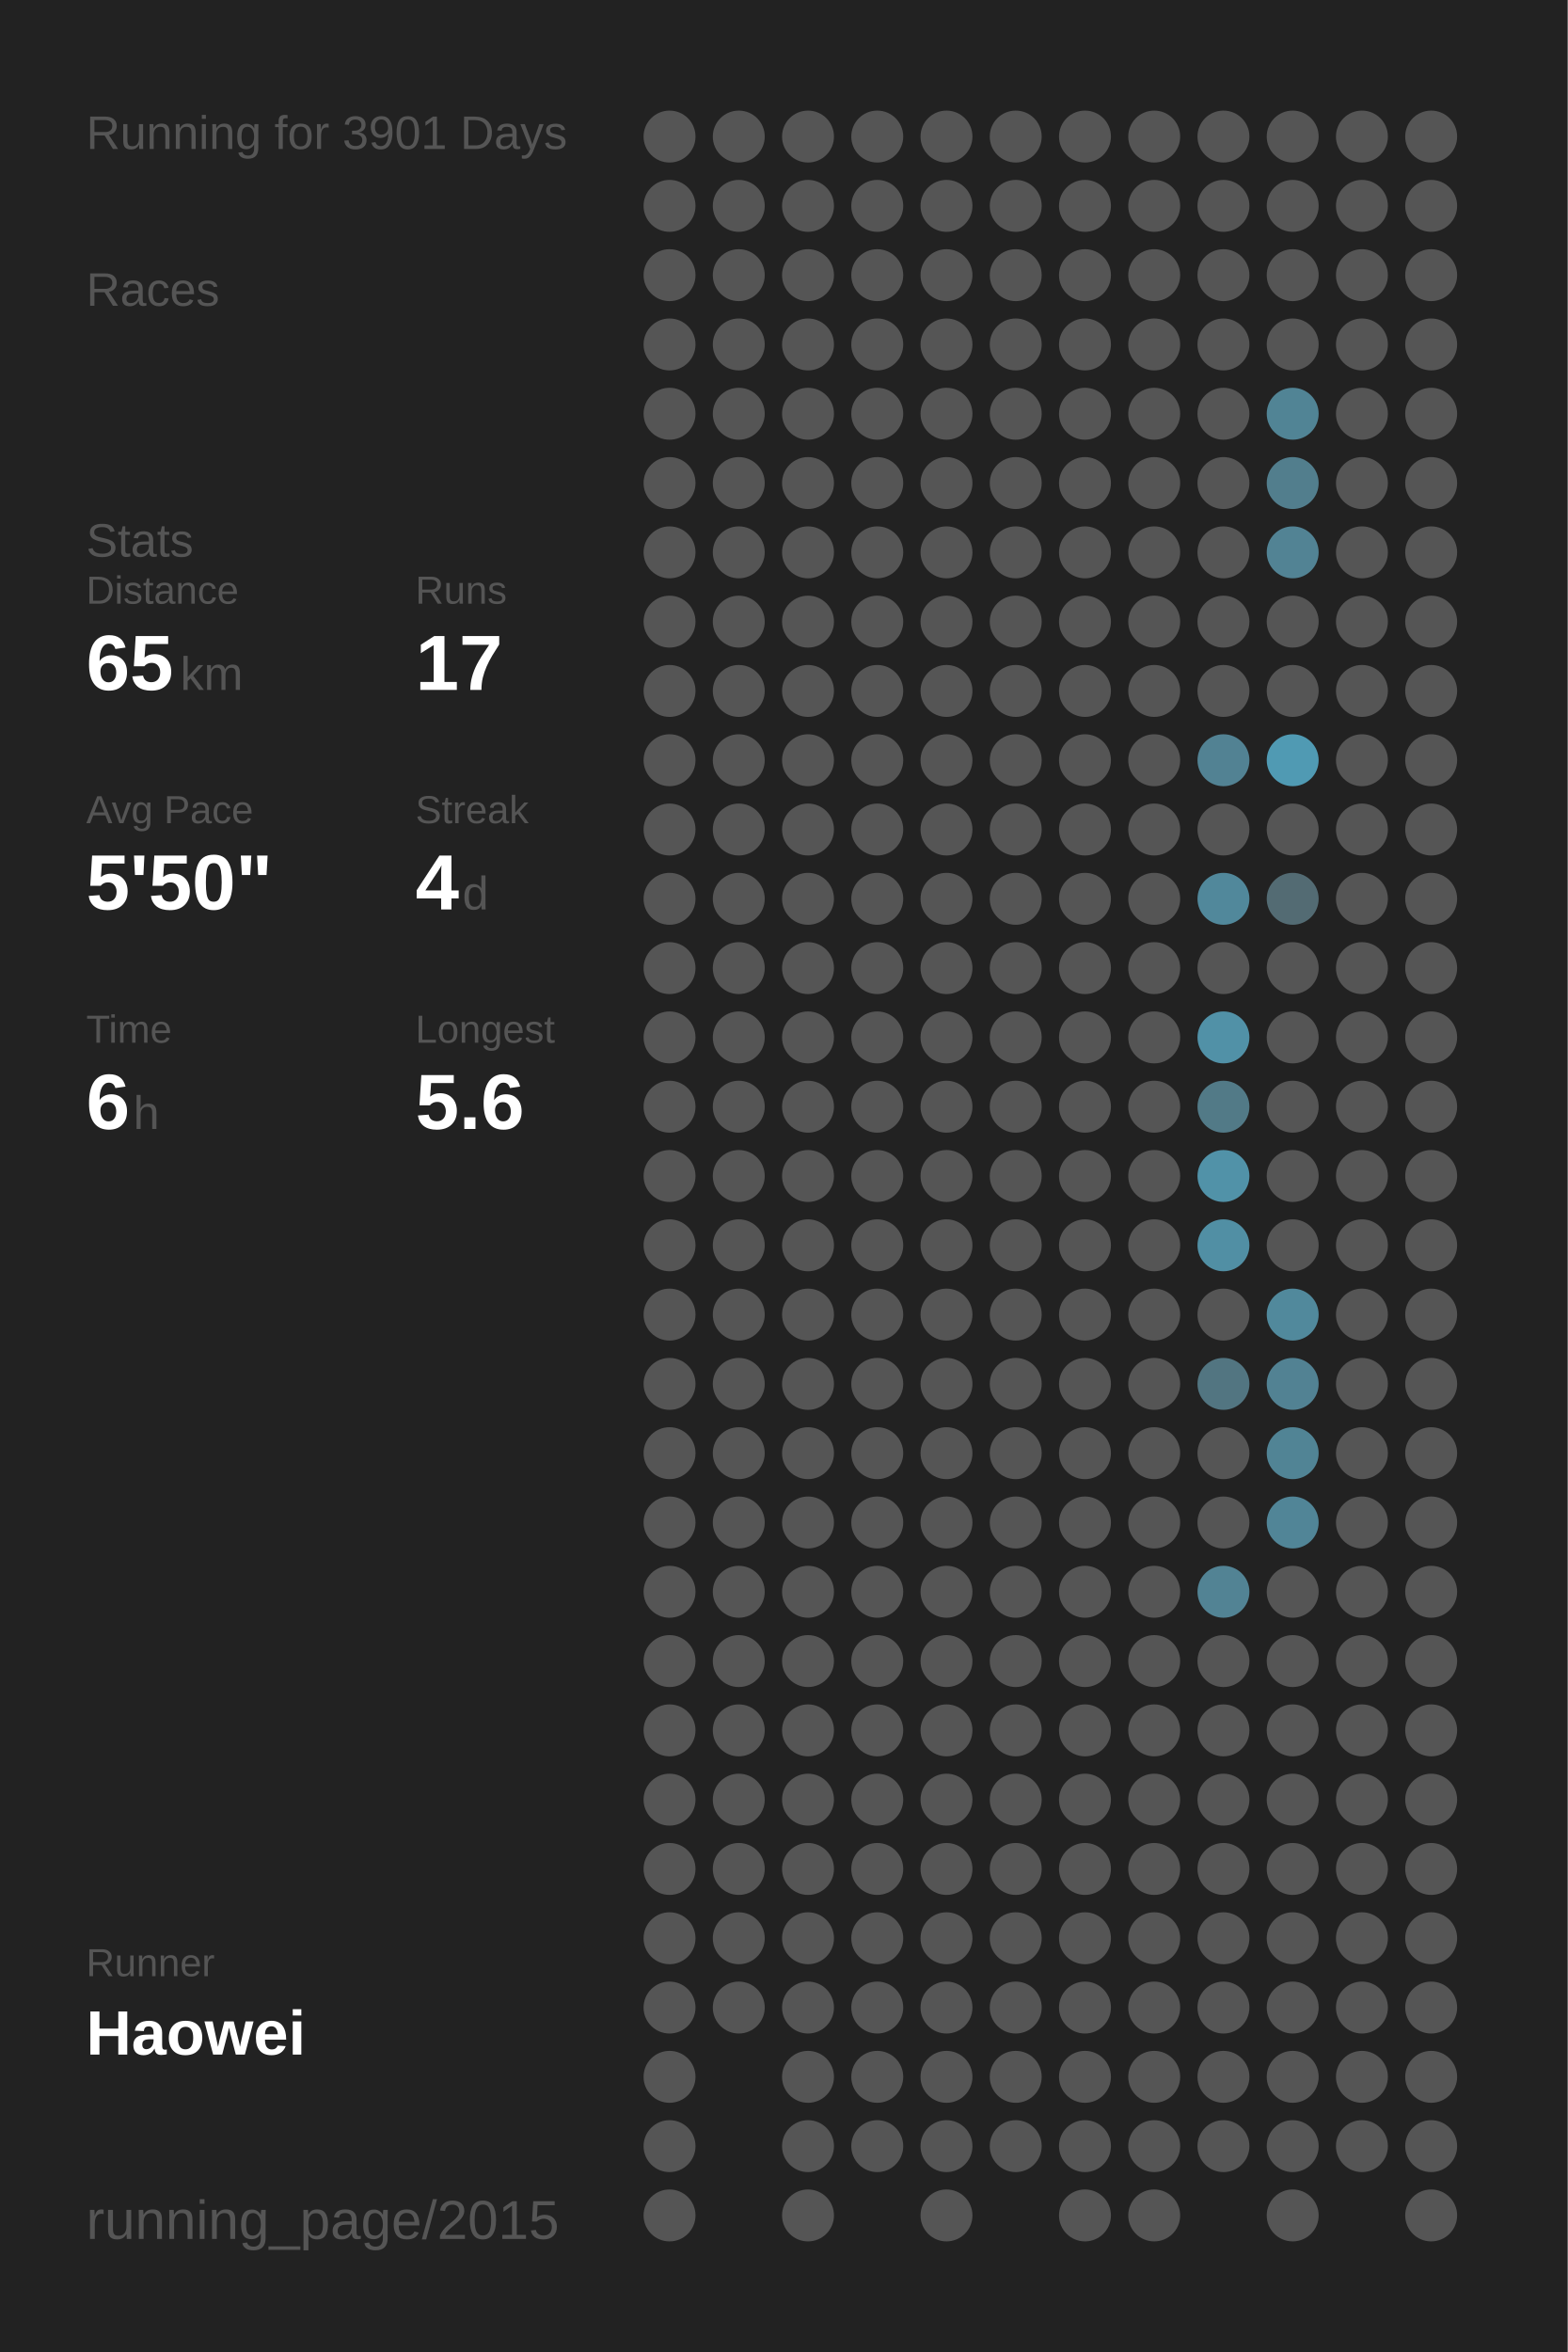
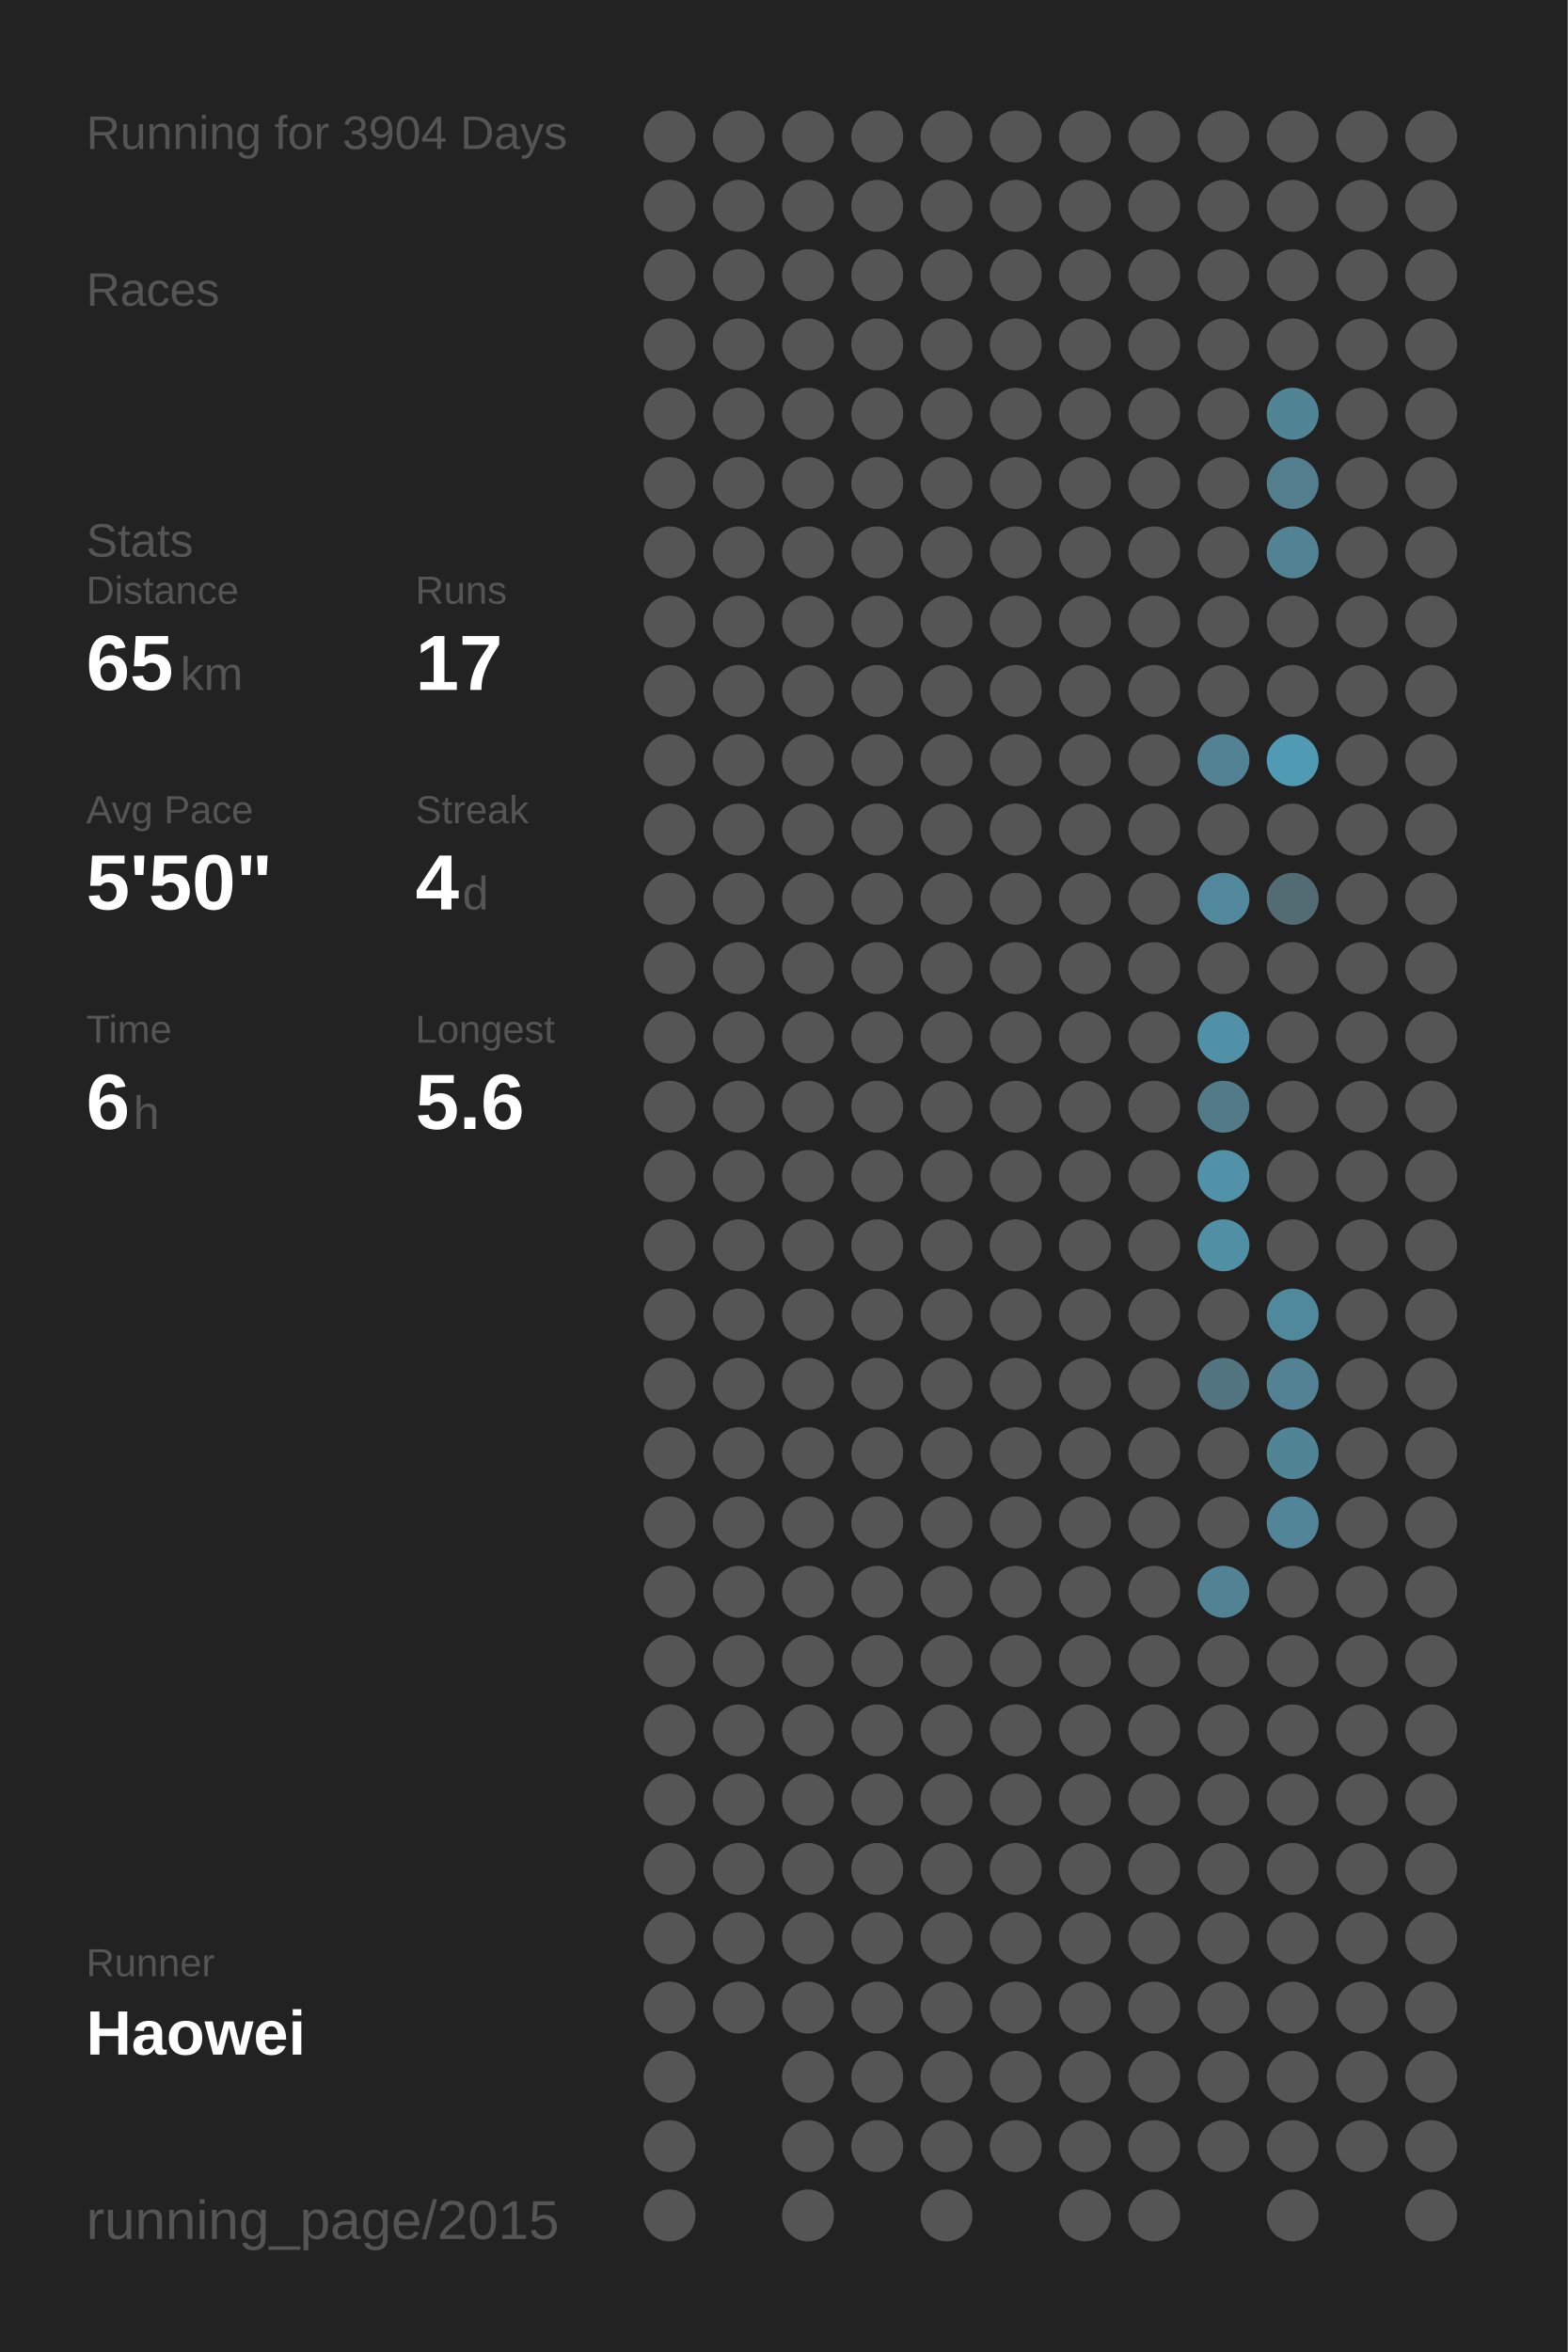
<svg xmlns="http://www.w3.org/2000/svg" baseProfile="full" height="300mm" version="1.1" viewBox="0,0,200,300" width="200mm">
  <defs />
  <rect fill="#222222" height="300" width="200" x="0" y="0" />
-   <text fill="#555555" style="font-size:6px; font-family:Arial;" x="11" y="19">Running for 3901 Days</text>
+   <text fill="#555555" style="font-size:6px; font-family:Arial;" x="11" y="19">Running for 3904 Days</text>
  <text fill="#555555" style="font-size:6px; font-family:Arial;" x="11" y="39">Races</text>
  <text fill="#555555" style="font-size:6px; font-family:Arial;" x="11" y="71">Stats</text>
  <text fill="#555555" style="font-size:5px; font-family:Arial;" x="11" y="77">Distance</text>
  <text fill="#FFFFFF" style="font-size:10px; font-family:Arial; font-weight:bold;" x="11" y="88">65</text>
  <text fill="#555555" style="font-size:6px; font-family:Arial;" x="23" y="88">km</text>
  <text fill="#555555" style="font-size:5px; font-family:Arial;" x="53" y="77">Runs</text>
  <text fill="#FFFFFF" style="font-size:10px; font-family:Arial; font-weight:bold;" x="53" y="88">17</text>
  <text fill="#555555" style="font-size:5px; font-family:Arial;" x="11" y="105">Avg Pace</text>
  <text fill="#FFFFFF" style="font-size:10px; font-family:Arial; font-weight:bold;" x="11" y="116">5'50"</text>
  <text fill="#555555" style="font-size:5px; font-family:Arial;" x="53" y="105">Streak</text>
  <text fill="#FFFFFF" style="font-size:10px; font-family:Arial; font-weight:bold;" x="53" y="116">4</text>
  <text fill="#555555" style="font-size:6px; font-family:Arial;" x="59" y="116">d</text>
  <text fill="#555555" style="font-size:5px; font-family:Arial;" x="11" y="133">Time</text>
  <text fill="#FFFFFF" style="font-size:10px; font-family:Arial; font-weight:bold;" x="11" y="144">6</text>
  <text fill="#555555" style="font-size:6px; font-family:Arial;" x="17" y="144">h</text>
  <text fill="#555555" style="font-size:5px; font-family:Arial;" x="53" y="133">Longest</text>
  <text fill="#FFFFFF" style="font-size:10px; font-family:Arial; font-weight:bold;" x="53" y="144">5.6</text>
  <text fill="#555555" style="font-size:5px; font-family:Arial;" x="11" y="252.065">Runner</text>
  <text fill="#FFFFFF" style="font-size:8px; font-family:Arial; font-weight:bold;" x="11" y="262.065">Haowei</text>
  <text fill="#555555" style="font-size:7px; font-family:Arial;" x="11" y="285.581">running_page/2015</text>
  <circle cx="85.417" cy="17.419" fill="#555555" r="3.312" />
  <circle cx="85.417" cy="26.258" fill="#555555" r="3.312" />
  <circle cx="85.417" cy="35.097" fill="#555555" r="3.312" />
  <circle cx="85.417" cy="43.935" fill="#555555" r="3.312" />
  <circle cx="85.417" cy="52.774" fill="#555555" r="3.312" />
  <circle cx="85.417" cy="61.613" fill="#555555" r="3.312" />
  <circle cx="85.417" cy="70.452" fill="#555555" r="3.312" />
  <circle cx="85.417" cy="79.29" fill="#555555" r="3.312" />
  <circle cx="85.417" cy="88.129" fill="#555555" r="3.312" />
  <circle cx="85.417" cy="96.968" fill="#555555" r="3.312" />
  <circle cx="85.417" cy="105.806" fill="#555555" r="3.312" />
  <circle cx="85.417" cy="114.645" fill="#555555" r="3.312" />
  <circle cx="85.417" cy="123.484" fill="#555555" r="3.312" />
  <circle cx="85.417" cy="132.323" fill="#555555" r="3.312" />
  <circle cx="85.417" cy="141.161" fill="#555555" r="3.312" />
  <circle cx="85.417" cy="150" fill="#555555" r="3.312" />
  <circle cx="85.417" cy="158.839" fill="#555555" r="3.312" />
  <circle cx="85.417" cy="167.677" fill="#555555" r="3.312" />
  <circle cx="85.417" cy="176.516" fill="#555555" r="3.312" />
  <circle cx="85.417" cy="185.355" fill="#555555" r="3.312" />
  <circle cx="85.417" cy="194.194" fill="#555555" r="3.312" />
  <circle cx="85.417" cy="203.032" fill="#555555" r="3.312" />
  <circle cx="85.417" cy="211.871" fill="#555555" r="3.312" />
  <circle cx="85.417" cy="220.71" fill="#555555" r="3.312" />
  <circle cx="85.417" cy="229.548" fill="#555555" r="3.312" />
  <circle cx="85.417" cy="238.387" fill="#555555" r="3.312" />
  <circle cx="85.417" cy="247.226" fill="#555555" r="3.312" />
  <circle cx="85.417" cy="256.065" fill="#555555" r="3.312" />
  <circle cx="85.417" cy="264.903" fill="#555555" r="3.312" />
  <circle cx="85.417" cy="273.742" fill="#555555" r="3.312" />
  <circle cx="85.417" cy="282.581" fill="#555555" r="3.312" />
  <circle cx="94.25" cy="17.419" fill="#555555" r="3.312" />
  <circle cx="94.25" cy="26.258" fill="#555555" r="3.312" />
  <circle cx="94.25" cy="35.097" fill="#555555" r="3.312" />
  <circle cx="94.25" cy="43.935" fill="#555555" r="3.312" />
  <circle cx="94.25" cy="52.774" fill="#555555" r="3.312" />
  <circle cx="94.25" cy="61.613" fill="#555555" r="3.312" />
  <circle cx="94.25" cy="70.452" fill="#555555" r="3.312" />
  <circle cx="94.25" cy="79.29" fill="#555555" r="3.312" />
  <circle cx="94.25" cy="88.129" fill="#555555" r="3.312" />
  <circle cx="94.25" cy="96.968" fill="#555555" r="3.312" />
  <circle cx="94.25" cy="105.806" fill="#555555" r="3.312" />
  <circle cx="94.25" cy="114.645" fill="#555555" r="3.312" />
  <circle cx="94.25" cy="123.484" fill="#555555" r="3.312" />
  <circle cx="94.25" cy="132.323" fill="#555555" r="3.312" />
  <circle cx="94.25" cy="141.161" fill="#555555" r="3.312" />
  <circle cx="94.25" cy="150" fill="#555555" r="3.312" />
  <circle cx="94.25" cy="158.839" fill="#555555" r="3.312" />
  <circle cx="94.25" cy="167.677" fill="#555555" r="3.312" />
  <circle cx="94.25" cy="176.516" fill="#555555" r="3.312" />
  <circle cx="94.25" cy="185.355" fill="#555555" r="3.312" />
  <circle cx="94.25" cy="194.194" fill="#555555" r="3.312" />
  <circle cx="94.25" cy="203.032" fill="#555555" r="3.312" />
  <circle cx="94.25" cy="211.871" fill="#555555" r="3.312" />
  <circle cx="94.25" cy="220.71" fill="#555555" r="3.312" />
  <circle cx="94.25" cy="229.548" fill="#555555" r="3.312" />
  <circle cx="94.25" cy="238.387" fill="#555555" r="3.312" />
  <circle cx="94.25" cy="247.226" fill="#555555" r="3.312" />
  <circle cx="94.25" cy="256.065" fill="#555555" r="3.312" />
  <circle cx="103.083" cy="17.419" fill="#555555" r="3.312" />
  <circle cx="103.083" cy="26.258" fill="#555555" r="3.312" />
  <circle cx="103.083" cy="35.097" fill="#555555" r="3.312" />
  <circle cx="103.083" cy="43.935" fill="#555555" r="3.312" />
  <circle cx="103.083" cy="52.774" fill="#555555" r="3.312" />
  <circle cx="103.083" cy="61.613" fill="#555555" r="3.312" />
  <circle cx="103.083" cy="70.452" fill="#555555" r="3.312" />
  <circle cx="103.083" cy="79.29" fill="#555555" r="3.312" />
  <circle cx="103.083" cy="88.129" fill="#555555" r="3.312" />
  <circle cx="103.083" cy="96.968" fill="#555555" r="3.312" />
  <circle cx="103.083" cy="105.806" fill="#555555" r="3.312" />
  <circle cx="103.083" cy="114.645" fill="#555555" r="3.312" />
  <circle cx="103.083" cy="123.484" fill="#555555" r="3.312" />
  <circle cx="103.083" cy="132.323" fill="#555555" r="3.312" />
  <circle cx="103.083" cy="141.161" fill="#555555" r="3.312" />
  <circle cx="103.083" cy="150" fill="#555555" r="3.312" />
  <circle cx="103.083" cy="158.839" fill="#555555" r="3.312" />
  <circle cx="103.083" cy="167.677" fill="#555555" r="3.312" />
  <circle cx="103.083" cy="176.516" fill="#555555" r="3.312" />
  <circle cx="103.083" cy="185.355" fill="#555555" r="3.312" />
  <circle cx="103.083" cy="194.194" fill="#555555" r="3.312" />
  <circle cx="103.083" cy="203.032" fill="#555555" r="3.312" />
  <circle cx="103.083" cy="211.871" fill="#555555" r="3.312" />
  <circle cx="103.083" cy="220.71" fill="#555555" r="3.312" />
  <circle cx="103.083" cy="229.548" fill="#555555" r="3.312" />
  <circle cx="103.083" cy="238.387" fill="#555555" r="3.312" />
  <circle cx="103.083" cy="247.226" fill="#555555" r="3.312" />
  <circle cx="103.083" cy="256.065" fill="#555555" r="3.312" />
  <circle cx="103.083" cy="264.903" fill="#555555" r="3.312" />
  <circle cx="103.083" cy="273.742" fill="#555555" r="3.312" />
  <circle cx="103.083" cy="282.581" fill="#555555" r="3.312" />
  <circle cx="111.917" cy="17.419" fill="#555555" r="3.312" />
  <circle cx="111.917" cy="26.258" fill="#555555" r="3.312" />
  <circle cx="111.917" cy="35.097" fill="#555555" r="3.312" />
  <circle cx="111.917" cy="43.935" fill="#555555" r="3.312" />
  <circle cx="111.917" cy="52.774" fill="#555555" r="3.312" />
  <circle cx="111.917" cy="61.613" fill="#555555" r="3.312" />
  <circle cx="111.917" cy="70.452" fill="#555555" r="3.312" />
  <circle cx="111.917" cy="79.29" fill="#555555" r="3.312" />
  <circle cx="111.917" cy="88.129" fill="#555555" r="3.312" />
  <circle cx="111.917" cy="96.968" fill="#555555" r="3.312" />
  <circle cx="111.917" cy="105.806" fill="#555555" r="3.312" />
  <circle cx="111.917" cy="114.645" fill="#555555" r="3.312" />
  <circle cx="111.917" cy="123.484" fill="#555555" r="3.312" />
  <circle cx="111.917" cy="132.323" fill="#555555" r="3.312" />
  <circle cx="111.917" cy="141.161" fill="#555555" r="3.312" />
  <circle cx="111.917" cy="150" fill="#555555" r="3.312" />
  <circle cx="111.917" cy="158.839" fill="#555555" r="3.312" />
  <circle cx="111.917" cy="167.677" fill="#555555" r="3.312" />
  <circle cx="111.917" cy="176.516" fill="#555555" r="3.312" />
  <circle cx="111.917" cy="185.355" fill="#555555" r="3.312" />
  <circle cx="111.917" cy="194.194" fill="#555555" r="3.312" />
  <circle cx="111.917" cy="203.032" fill="#555555" r="3.312" />
  <circle cx="111.917" cy="211.871" fill="#555555" r="3.312" />
  <circle cx="111.917" cy="220.71" fill="#555555" r="3.312" />
  <circle cx="111.917" cy="229.548" fill="#555555" r="3.312" />
  <circle cx="111.917" cy="238.387" fill="#555555" r="3.312" />
  <circle cx="111.917" cy="247.226" fill="#555555" r="3.312" />
  <circle cx="111.917" cy="256.065" fill="#555555" r="3.312" />
  <circle cx="111.917" cy="264.903" fill="#555555" r="3.312" />
  <circle cx="111.917" cy="273.742" fill="#555555" r="3.312" />
  <circle cx="120.75" cy="17.419" fill="#555555" r="3.312" />
  <circle cx="120.75" cy="26.258" fill="#555555" r="3.312" />
  <circle cx="120.75" cy="35.097" fill="#555555" r="3.312" />
  <circle cx="120.75" cy="43.935" fill="#555555" r="3.312" />
  <circle cx="120.75" cy="52.774" fill="#555555" r="3.312" />
  <circle cx="120.75" cy="61.613" fill="#555555" r="3.312" />
  <circle cx="120.75" cy="70.452" fill="#555555" r="3.312" />
  <circle cx="120.75" cy="79.29" fill="#555555" r="3.312" />
  <circle cx="120.75" cy="88.129" fill="#555555" r="3.312" />
  <circle cx="120.75" cy="96.968" fill="#555555" r="3.312" />
  <circle cx="120.75" cy="105.806" fill="#555555" r="3.312" />
  <circle cx="120.75" cy="114.645" fill="#555555" r="3.312" />
  <circle cx="120.75" cy="123.484" fill="#555555" r="3.312" />
  <circle cx="120.75" cy="132.323" fill="#555555" r="3.312" />
  <circle cx="120.75" cy="141.161" fill="#555555" r="3.312" />
  <circle cx="120.75" cy="150" fill="#555555" r="3.312" />
  <circle cx="120.75" cy="158.839" fill="#555555" r="3.312" />
  <circle cx="120.75" cy="167.677" fill="#555555" r="3.312" />
  <circle cx="120.75" cy="176.516" fill="#555555" r="3.312" />
  <circle cx="120.75" cy="185.355" fill="#555555" r="3.312" />
  <circle cx="120.75" cy="194.194" fill="#555555" r="3.312" />
  <circle cx="120.75" cy="203.032" fill="#555555" r="3.312" />
  <circle cx="120.75" cy="211.871" fill="#555555" r="3.312" />
  <circle cx="120.75" cy="220.71" fill="#555555" r="3.312" />
  <circle cx="120.75" cy="229.548" fill="#555555" r="3.312" />
  <circle cx="120.75" cy="238.387" fill="#555555" r="3.312" />
  <circle cx="120.75" cy="247.226" fill="#555555" r="3.312" />
  <circle cx="120.75" cy="256.065" fill="#555555" r="3.312" />
  <circle cx="120.75" cy="264.903" fill="#555555" r="3.312" />
  <circle cx="120.75" cy="273.742" fill="#555555" r="3.312" />
  <circle cx="120.75" cy="282.581" fill="#555555" r="3.312" />
  <circle cx="129.583" cy="17.419" fill="#555555" r="3.312" />
  <circle cx="129.583" cy="26.258" fill="#555555" r="3.312" />
  <circle cx="129.583" cy="35.097" fill="#555555" r="3.312" />
  <circle cx="129.583" cy="43.935" fill="#555555" r="3.312" />
  <circle cx="129.583" cy="52.774" fill="#555555" r="3.312" />
  <circle cx="129.583" cy="61.613" fill="#555555" r="3.312" />
  <circle cx="129.583" cy="70.452" fill="#555555" r="3.312" />
  <circle cx="129.583" cy="79.29" fill="#555555" r="3.312" />
  <circle cx="129.583" cy="88.129" fill="#555555" r="3.312" />
  <circle cx="129.583" cy="96.968" fill="#555555" r="3.312" />
  <circle cx="129.583" cy="105.806" fill="#555555" r="3.312" />
  <circle cx="129.583" cy="114.645" fill="#555555" r="3.312" />
  <circle cx="129.583" cy="123.484" fill="#555555" r="3.312" />
  <circle cx="129.583" cy="132.323" fill="#555555" r="3.312" />
  <circle cx="129.583" cy="141.161" fill="#555555" r="3.312" />
  <circle cx="129.583" cy="150" fill="#555555" r="3.312" />
  <circle cx="129.583" cy="158.839" fill="#555555" r="3.312" />
  <circle cx="129.583" cy="167.677" fill="#555555" r="3.312" />
  <circle cx="129.583" cy="176.516" fill="#555555" r="3.312" />
  <circle cx="129.583" cy="185.355" fill="#555555" r="3.312" />
  <circle cx="129.583" cy="194.194" fill="#555555" r="3.312" />
  <circle cx="129.583" cy="203.032" fill="#555555" r="3.312" />
  <circle cx="129.583" cy="211.871" fill="#555555" r="3.312" />
  <circle cx="129.583" cy="220.71" fill="#555555" r="3.312" />
  <circle cx="129.583" cy="229.548" fill="#555555" r="3.312" />
  <circle cx="129.583" cy="238.387" fill="#555555" r="3.312" />
  <circle cx="129.583" cy="247.226" fill="#555555" r="3.312" />
  <circle cx="129.583" cy="256.065" fill="#555555" r="3.312" />
  <circle cx="129.583" cy="264.903" fill="#555555" r="3.312" />
  <circle cx="129.583" cy="273.742" fill="#555555" r="3.312" />
  <circle cx="138.417" cy="17.419" fill="#555555" r="3.312" />
  <circle cx="138.417" cy="26.258" fill="#555555" r="3.312" />
  <circle cx="138.417" cy="35.097" fill="#555555" r="3.312" />
  <circle cx="138.417" cy="43.935" fill="#555555" r="3.312" />
  <circle cx="138.417" cy="52.774" fill="#555555" r="3.312" />
  <circle cx="138.417" cy="61.613" fill="#555555" r="3.312" />
  <circle cx="138.417" cy="70.452" fill="#555555" r="3.312" />
  <circle cx="138.417" cy="79.29" fill="#555555" r="3.312" />
  <circle cx="138.417" cy="88.129" fill="#555555" r="3.312" />
  <circle cx="138.417" cy="96.968" fill="#555555" r="3.312" />
  <circle cx="138.417" cy="105.806" fill="#555555" r="3.312" />
  <circle cx="138.417" cy="114.645" fill="#555555" r="3.312" />
  <circle cx="138.417" cy="123.484" fill="#555555" r="3.312" />
  <circle cx="138.417" cy="132.323" fill="#555555" r="3.312" />
  <circle cx="138.417" cy="141.161" fill="#555555" r="3.312" />
  <circle cx="138.417" cy="150" fill="#555555" r="3.312" />
  <circle cx="138.417" cy="158.839" fill="#555555" r="3.312" />
  <circle cx="138.417" cy="167.677" fill="#555555" r="3.312" />
  <circle cx="138.417" cy="176.516" fill="#555555" r="3.312" />
  <circle cx="138.417" cy="185.355" fill="#555555" r="3.312" />
  <circle cx="138.417" cy="194.194" fill="#555555" r="3.312" />
  <circle cx="138.417" cy="203.032" fill="#555555" r="3.312" />
  <circle cx="138.417" cy="211.871" fill="#555555" r="3.312" />
  <circle cx="138.417" cy="220.71" fill="#555555" r="3.312" />
  <circle cx="138.417" cy="229.548" fill="#555555" r="3.312" />
  <circle cx="138.417" cy="238.387" fill="#555555" r="3.312" />
  <circle cx="138.417" cy="247.226" fill="#555555" r="3.312" />
  <circle cx="138.417" cy="256.065" fill="#555555" r="3.312" />
  <circle cx="138.417" cy="264.903" fill="#555555" r="3.312" />
  <circle cx="138.417" cy="273.742" fill="#555555" r="3.312" />
  <circle cx="138.417" cy="282.581" fill="#555555" r="3.312" />
  <circle cx="147.25" cy="17.419" fill="#555555" r="3.312" />
  <circle cx="147.25" cy="26.258" fill="#555555" r="3.312" />
  <circle cx="147.25" cy="35.097" fill="#555555" r="3.312" />
  <circle cx="147.25" cy="43.935" fill="#555555" r="3.312" />
  <circle cx="147.25" cy="52.774" fill="#555555" r="3.312" />
  <circle cx="147.25" cy="61.613" fill="#555555" r="3.312" />
  <circle cx="147.25" cy="70.452" fill="#555555" r="3.312" />
  <circle cx="147.25" cy="79.29" fill="#555555" r="3.312" />
  <circle cx="147.25" cy="88.129" fill="#555555" r="3.312" />
  <circle cx="147.25" cy="96.968" fill="#555555" r="3.312" />
  <circle cx="147.25" cy="105.806" fill="#555555" r="3.312" />
  <circle cx="147.25" cy="114.645" fill="#555555" r="3.312" />
  <circle cx="147.25" cy="123.484" fill="#555555" r="3.312" />
  <circle cx="147.25" cy="132.323" fill="#555555" r="3.312" />
  <circle cx="147.25" cy="141.161" fill="#555555" r="3.312" />
  <circle cx="147.25" cy="150" fill="#555555" r="3.312" />
  <circle cx="147.25" cy="158.839" fill="#555555" r="3.312" />
  <circle cx="147.25" cy="167.677" fill="#555555" r="3.312" />
  <circle cx="147.25" cy="176.516" fill="#555555" r="3.312" />
  <circle cx="147.25" cy="185.355" fill="#555555" r="3.312" />
  <circle cx="147.25" cy="194.194" fill="#555555" r="3.312" />
  <circle cx="147.25" cy="203.032" fill="#555555" r="3.312" />
  <circle cx="147.25" cy="211.871" fill="#555555" r="3.312" />
  <circle cx="147.25" cy="220.71" fill="#555555" r="3.312" />
  <circle cx="147.25" cy="229.548" fill="#555555" r="3.312" />
  <circle cx="147.25" cy="238.387" fill="#555555" r="3.312" />
  <circle cx="147.25" cy="247.226" fill="#555555" r="3.312" />
  <circle cx="147.25" cy="256.065" fill="#555555" r="3.312" />
  <circle cx="147.25" cy="264.903" fill="#555555" r="3.312" />
  <circle cx="147.25" cy="273.742" fill="#555555" r="3.312" />
  <circle cx="147.25" cy="282.581" fill="#555555" r="3.312" />
  <circle cx="156.083" cy="17.419" fill="#555555" r="3.312" />
  <circle cx="156.083" cy="26.258" fill="#555555" r="3.312" />
  <circle cx="156.083" cy="35.097" fill="#555555" r="3.312" />
  <circle cx="156.083" cy="43.935" fill="#555555" r="3.312" />
  <circle cx="156.083" cy="52.774" fill="#555555" r="3.312" />
  <circle cx="156.083" cy="61.613" fill="#555555" r="3.312" />
  <circle cx="156.083" cy="70.452" fill="#555555" r="3.312" />
  <circle cx="156.083" cy="79.29" fill="#555555" r="3.312" />
  <circle cx="156.083" cy="88.129" fill="#555555" r="3.312" />
  <circle cx="156.083" cy="96.968" fill="#528293" r="3.312" />
  <circle cx="156.083" cy="105.806" fill="#555555" r="3.312" />
  <circle cx="156.083" cy="114.645" fill="#51889b" r="3.312" />
  <circle cx="156.083" cy="123.484" fill="#555555" r="3.312" />
  <circle cx="156.083" cy="132.323" fill="#5191a7" r="3.312" />
  <circle cx="156.083" cy="141.161" fill="#527a87" r="3.312" />
  <circle cx="156.083" cy="150" fill="#5192a8" r="3.312" />
  <circle cx="156.083" cy="158.839" fill="#518fa4" r="3.312" />
  <circle cx="156.083" cy="167.677" fill="#555555" r="3.312" />
  <circle cx="156.083" cy="176.516" fill="#527581" r="3.312" />
  <circle cx="156.083" cy="185.355" fill="#555555" r="3.312" />
  <circle cx="156.083" cy="194.194" fill="#555555" r="3.312" />
  <circle cx="156.083" cy="203.032" fill="#528394" r="3.312" />
  <circle cx="156.083" cy="211.871" fill="#555555" r="3.312" />
  <circle cx="156.083" cy="220.71" fill="#555555" r="3.312" />
  <circle cx="156.083" cy="229.548" fill="#555555" r="3.312" />
  <circle cx="156.083" cy="238.387" fill="#555555" r="3.312" />
  <circle cx="156.083" cy="247.226" fill="#555555" r="3.312" />
  <circle cx="156.083" cy="256.065" fill="#555555" r="3.312" />
  <circle cx="156.083" cy="264.903" fill="#555555" r="3.312" />
  <circle cx="156.083" cy="273.742" fill="#555555" r="3.312" />
  <circle cx="164.917" cy="17.419" fill="#555555" r="3.312" />
  <circle cx="164.917" cy="26.258" fill="#555555" r="3.312" />
  <circle cx="164.917" cy="35.097" fill="#555555" r="3.312" />
  <circle cx="164.917" cy="43.935" fill="#555555" r="3.312" />
  <circle cx="164.917" cy="52.774" fill="#518495" r="3.312" />
  <circle cx="164.917" cy="61.613" fill="#527e8d" r="3.312" />
  <circle cx="164.917" cy="70.452" fill="#528394" r="3.312" />
  <circle cx="164.917" cy="79.29" fill="#555555" r="3.312" />
  <circle cx="164.917" cy="88.129" fill="#555555" r="3.312" />
  <circle cx="164.917" cy="96.968" fill="#509ab3" r="3.312" />
  <circle cx="164.917" cy="105.806" fill="#555555" r="3.312" />
  <circle cx="164.917" cy="114.645" fill="#536b73" r="3.312" />
  <circle cx="164.917" cy="123.484" fill="#555555" r="3.312" />
  <circle cx="164.917" cy="132.323" fill="#555555" r="3.312" />
  <circle cx="164.917" cy="141.161" fill="#555555" r="3.312" />
  <circle cx="164.917" cy="150" fill="#555555" r="3.312" />
  <circle cx="164.917" cy="158.839" fill="#555555" r="3.312" />
  <circle cx="164.917" cy="167.677" fill="#51899c" r="3.312" />
  <circle cx="164.917" cy="176.516" fill="#528293" r="3.312" />
  <circle cx="164.917" cy="185.355" fill="#518495" r="3.312" />
  <circle cx="164.917" cy="194.194" fill="#518597" r="3.312" />
  <circle cx="164.917" cy="203.032" fill="#555555" r="3.312" />
  <circle cx="164.917" cy="211.871" fill="#555555" r="3.312" />
  <circle cx="164.917" cy="220.71" fill="#555555" r="3.312" />
  <circle cx="164.917" cy="229.548" fill="#555555" r="3.312" />
  <circle cx="164.917" cy="238.387" fill="#555555" r="3.312" />
  <circle cx="164.917" cy="247.226" fill="#555555" r="3.312" />
  <circle cx="164.917" cy="256.065" fill="#555555" r="3.312" />
  <circle cx="164.917" cy="264.903" fill="#555555" r="3.312" />
  <circle cx="164.917" cy="273.742" fill="#555555" r="3.312" />
  <circle cx="164.917" cy="282.581" fill="#555555" r="3.312" />
  <circle cx="173.75" cy="17.419" fill="#555555" r="3.312" />
  <circle cx="173.75" cy="26.258" fill="#555555" r="3.312" />
  <circle cx="173.75" cy="35.097" fill="#555555" r="3.312" />
  <circle cx="173.75" cy="43.935" fill="#555555" r="3.312" />
  <circle cx="173.75" cy="52.774" fill="#555555" r="3.312" />
  <circle cx="173.75" cy="61.613" fill="#555555" r="3.312" />
  <circle cx="173.75" cy="70.452" fill="#555555" r="3.312" />
  <circle cx="173.75" cy="79.29" fill="#555555" r="3.312" />
  <circle cx="173.75" cy="88.129" fill="#555555" r="3.312" />
  <circle cx="173.75" cy="96.968" fill="#555555" r="3.312" />
  <circle cx="173.75" cy="105.806" fill="#555555" r="3.312" />
  <circle cx="173.75" cy="114.645" fill="#555555" r="3.312" />
  <circle cx="173.75" cy="123.484" fill="#555555" r="3.312" />
  <circle cx="173.75" cy="132.323" fill="#555555" r="3.312" />
  <circle cx="173.75" cy="141.161" fill="#555555" r="3.312" />
  <circle cx="173.75" cy="150" fill="#555555" r="3.312" />
  <circle cx="173.75" cy="158.839" fill="#555555" r="3.312" />
  <circle cx="173.75" cy="167.677" fill="#555555" r="3.312" />
  <circle cx="173.75" cy="176.516" fill="#555555" r="3.312" />
  <circle cx="173.75" cy="185.355" fill="#555555" r="3.312" />
  <circle cx="173.75" cy="194.194" fill="#555555" r="3.312" />
  <circle cx="173.75" cy="203.032" fill="#555555" r="3.312" />
  <circle cx="173.75" cy="211.871" fill="#555555" r="3.312" />
  <circle cx="173.75" cy="220.71" fill="#555555" r="3.312" />
  <circle cx="173.75" cy="229.548" fill="#555555" r="3.312" />
  <circle cx="173.75" cy="238.387" fill="#555555" r="3.312" />
  <circle cx="173.75" cy="247.226" fill="#555555" r="3.312" />
  <circle cx="173.75" cy="256.065" fill="#555555" r="3.312" />
  <circle cx="173.75" cy="264.903" fill="#555555" r="3.312" />
  <circle cx="173.75" cy="273.742" fill="#555555" r="3.312" />
  <circle cx="182.583" cy="17.419" fill="#555555" r="3.312" />
  <circle cx="182.583" cy="26.258" fill="#555555" r="3.312" />
  <circle cx="182.583" cy="35.097" fill="#555555" r="3.312" />
  <circle cx="182.583" cy="43.935" fill="#555555" r="3.312" />
  <circle cx="182.583" cy="52.774" fill="#555555" r="3.312" />
  <circle cx="182.583" cy="61.613" fill="#555555" r="3.312" />
  <circle cx="182.583" cy="70.452" fill="#555555" r="3.312" />
  <circle cx="182.583" cy="79.29" fill="#555555" r="3.312" />
  <circle cx="182.583" cy="88.129" fill="#555555" r="3.312" />
  <circle cx="182.583" cy="96.968" fill="#555555" r="3.312" />
  <circle cx="182.583" cy="105.806" fill="#555555" r="3.312" />
  <circle cx="182.583" cy="114.645" fill="#555555" r="3.312" />
  <circle cx="182.583" cy="123.484" fill="#555555" r="3.312" />
  <circle cx="182.583" cy="132.323" fill="#555555" r="3.312" />
  <circle cx="182.583" cy="141.161" fill="#555555" r="3.312" />
  <circle cx="182.583" cy="150" fill="#555555" r="3.312" />
  <circle cx="182.583" cy="158.839" fill="#555555" r="3.312" />
  <circle cx="182.583" cy="167.677" fill="#555555" r="3.312" />
  <circle cx="182.583" cy="176.516" fill="#555555" r="3.312" />
  <circle cx="182.583" cy="185.355" fill="#555555" r="3.312" />
  <circle cx="182.583" cy="194.194" fill="#555555" r="3.312" />
  <circle cx="182.583" cy="203.032" fill="#555555" r="3.312" />
  <circle cx="182.583" cy="211.871" fill="#555555" r="3.312" />
  <circle cx="182.583" cy="220.71" fill="#555555" r="3.312" />
  <circle cx="182.583" cy="229.548" fill="#555555" r="3.312" />
  <circle cx="182.583" cy="238.387" fill="#555555" r="3.312" />
  <circle cx="182.583" cy="247.226" fill="#555555" r="3.312" />
  <circle cx="182.583" cy="256.065" fill="#555555" r="3.312" />
  <circle cx="182.583" cy="264.903" fill="#555555" r="3.312" />
  <circle cx="182.583" cy="273.742" fill="#555555" r="3.312" />
  <circle cx="182.583" cy="282.581" fill="#555555" r="3.312" />
</svg>
